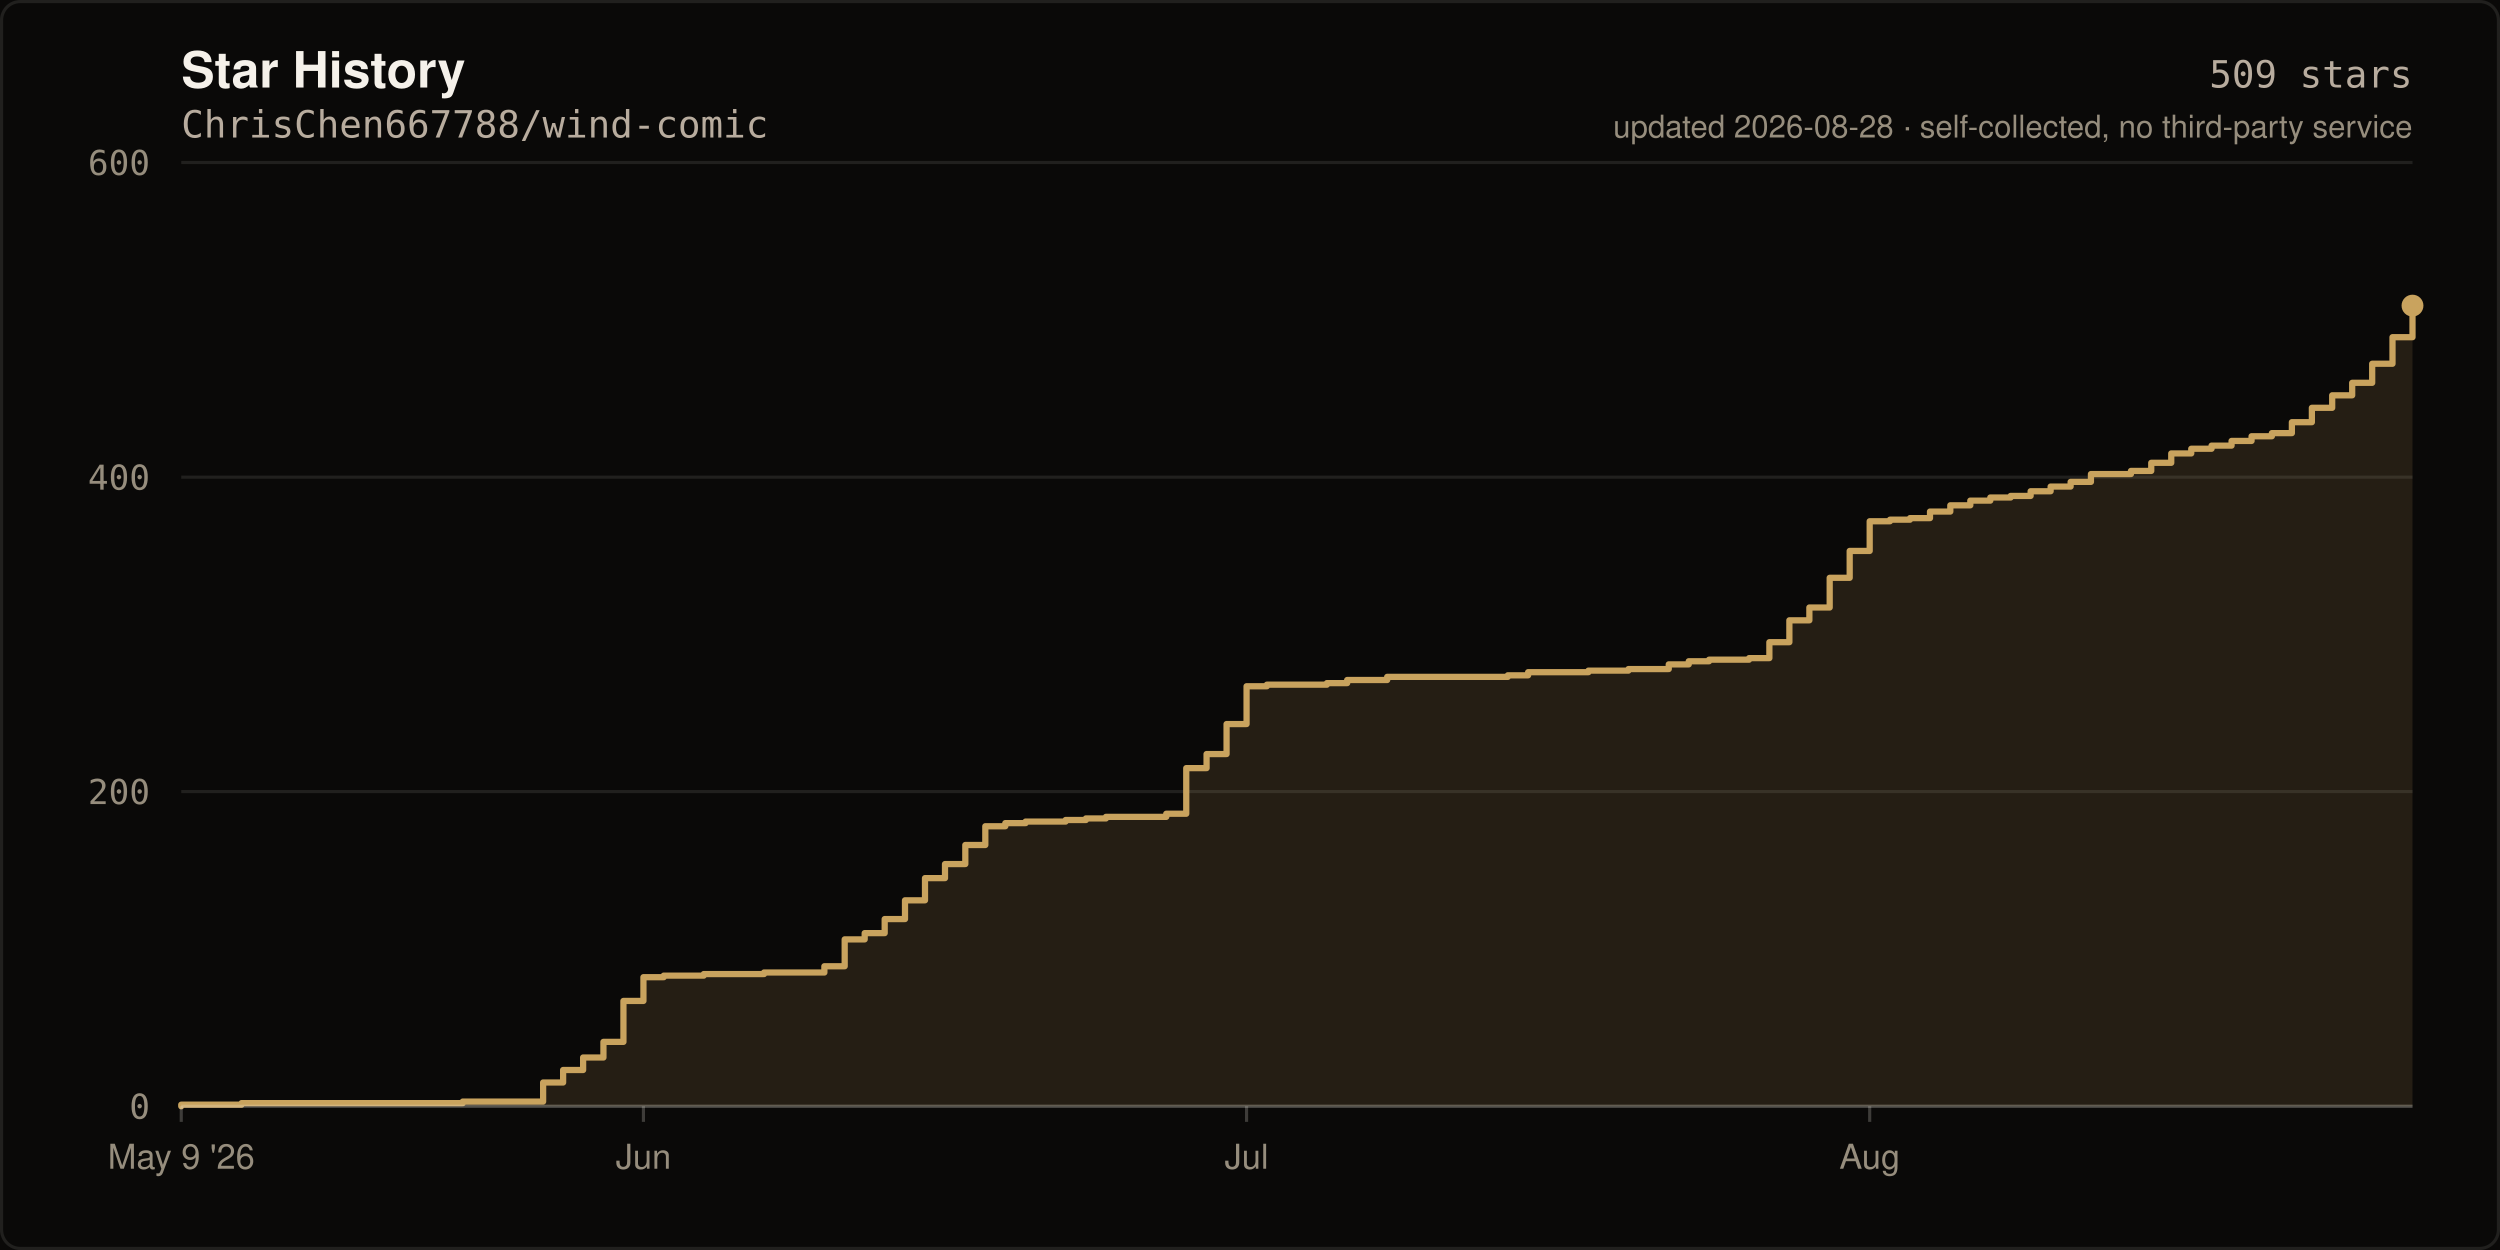
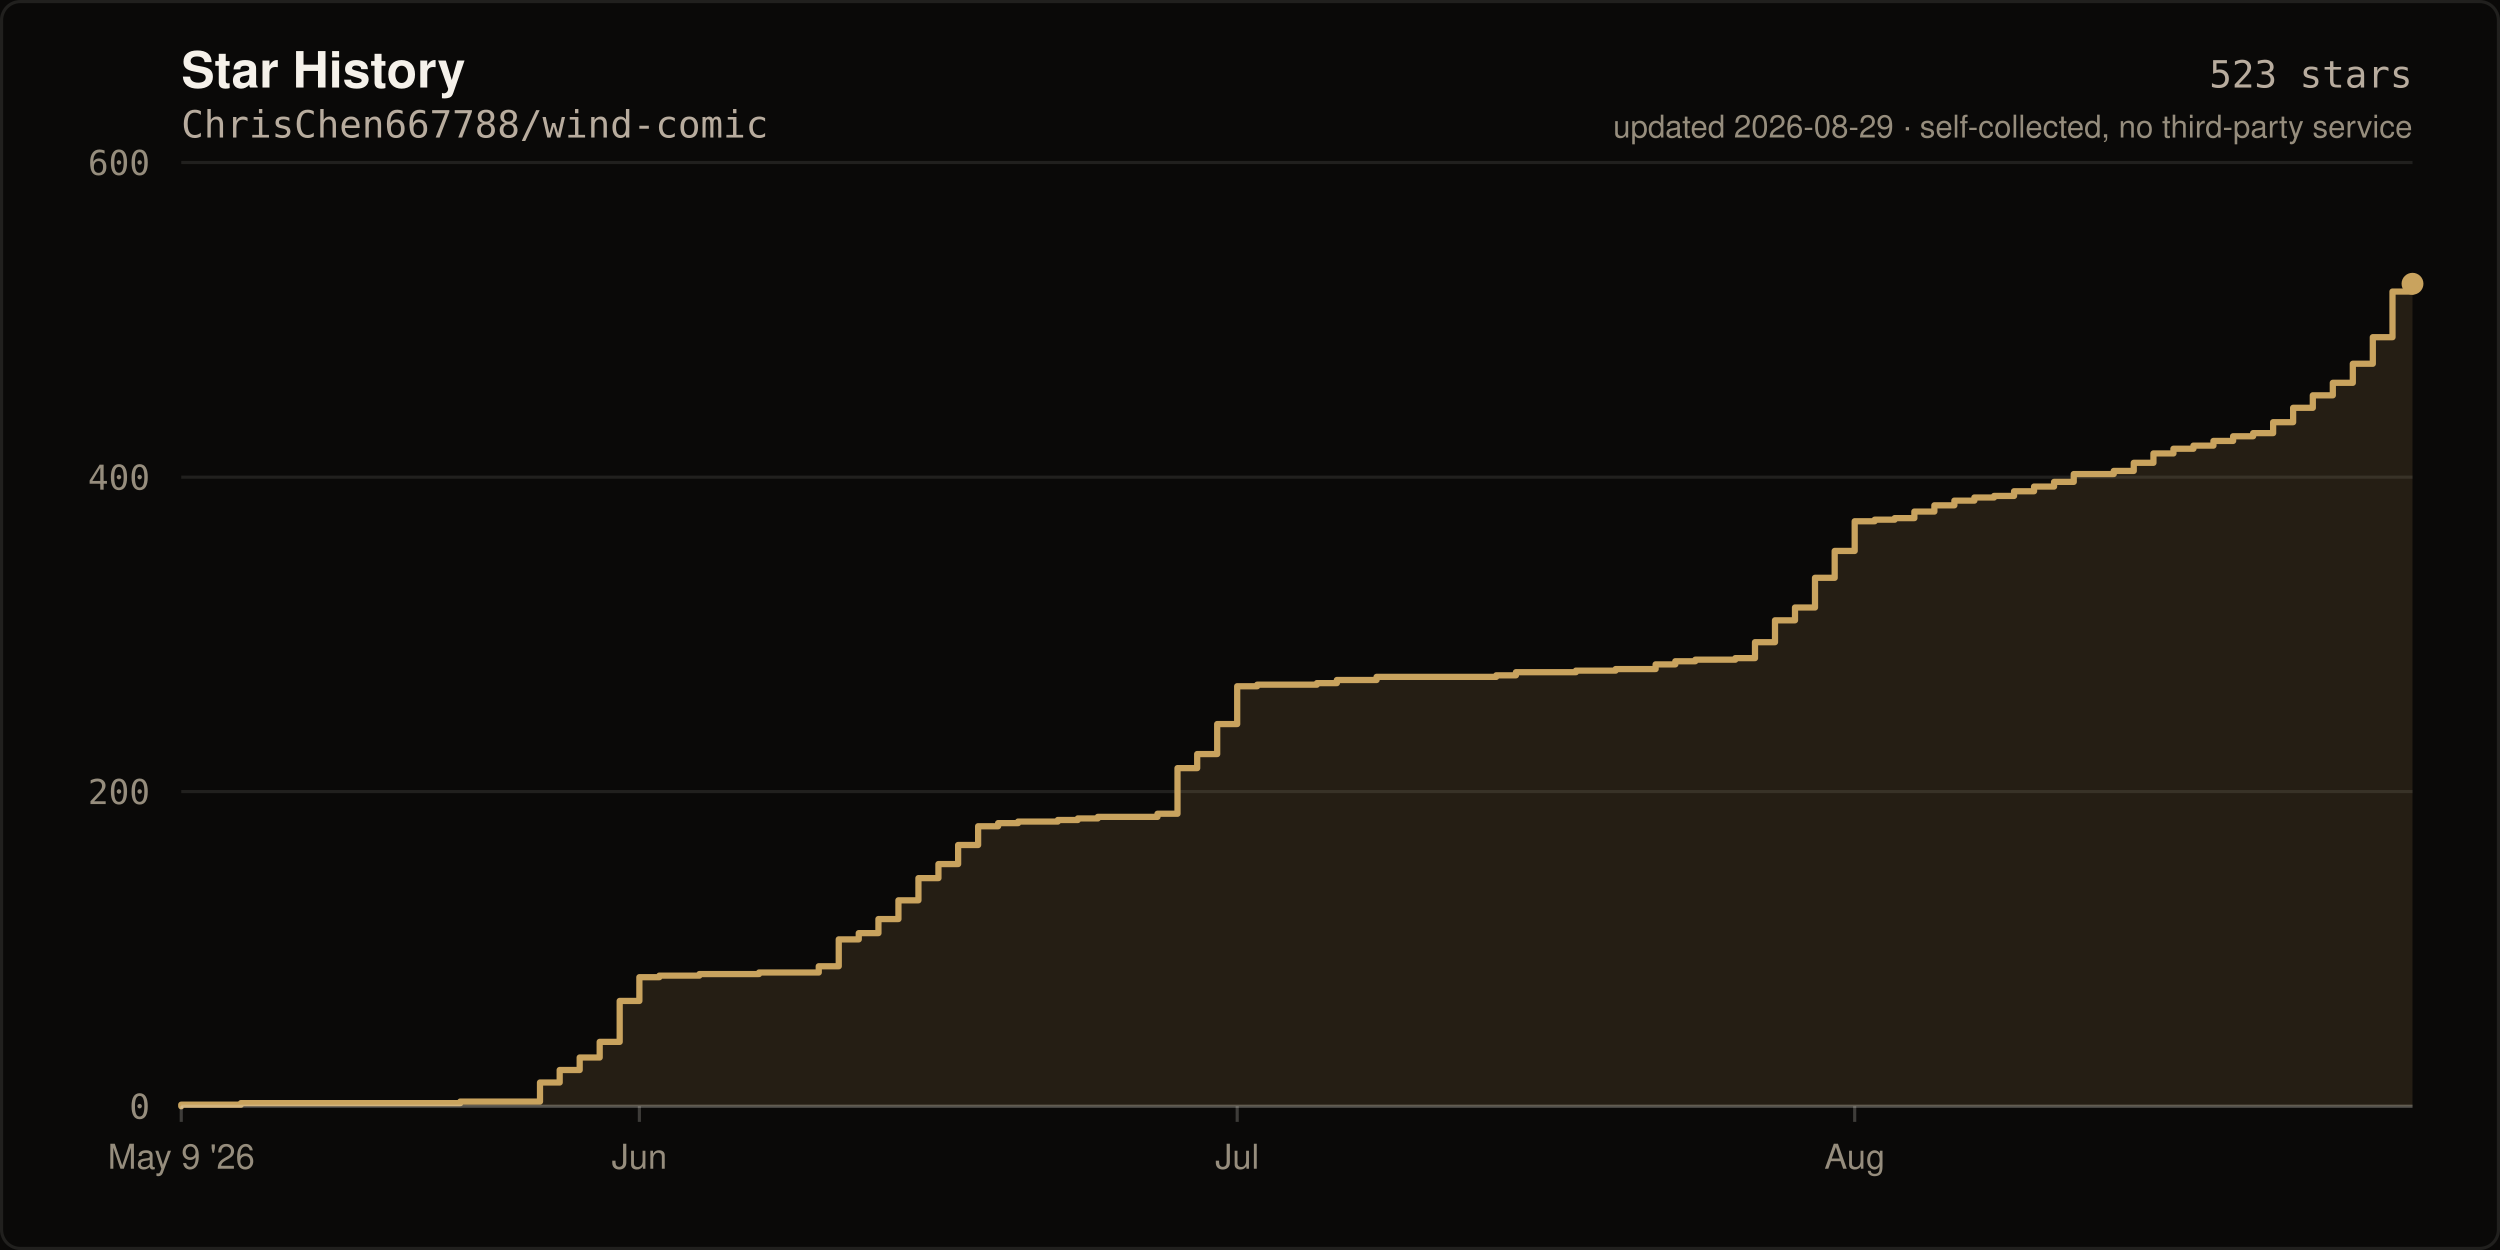
- <svg xmlns="http://www.w3.org/2000/svg" width="800" height="400" viewBox="0 0 800 400" role="img" aria-label="Star history of ChrisChen667788/wind-comic: 509 stars">
+ <svg xmlns="http://www.w3.org/2000/svg" width="800" height="400" viewBox="0 0 800 400" role="img" aria-label="Star history of ChrisChen667788/wind-comic: 523 stars">
  <rect width="800" height="400" fill="#0A0908" />
  <rect x="0.5" y="0.5" width="799" height="399" fill="none" stroke="rgba(245,241,234,0.10)" stroke-width="1" rx="6" />
  <text x="58" y="28" fill="#F5F1EA" font-size="16" font-weight="600" font-family="ui-sans-serif,-apple-system,Segoe UI,Helvetica,Arial,sans-serif">Star History</text>
  <text x="58" y="44" fill="#B8AC9E" font-size="12" font-family="ui-monospace,SFMono-Regular,Menlo,monospace">ChrisChen667788/wind-comic</text>
  <line x1="58" y1="354.0" x2="772.0" y2="354.0" stroke="rgba(245,241,234,0.10)" stroke-width="1" />
  <text x="48" y="358.0" fill="#968D7D" font-size="11" text-anchor="end" font-family="ui-monospace,SFMono-Regular,Menlo,monospace">0</text>
  <line x1="58" y1="253.3" x2="772.0" y2="253.3" stroke="rgba(245,241,234,0.10)" stroke-width="1" />
  <text x="48" y="257.3" fill="#968D7D" font-size="11" text-anchor="end" font-family="ui-monospace,SFMono-Regular,Menlo,monospace">200</text>
  <line x1="58" y1="152.7" x2="772.0" y2="152.7" stroke="rgba(245,241,234,0.10)" stroke-width="1" />
  <text x="48" y="156.7" fill="#968D7D" font-size="11" text-anchor="end" font-family="ui-monospace,SFMono-Regular,Menlo,monospace">400</text>
  <line x1="58" y1="52.0" x2="772.0" y2="52.0" stroke="rgba(245,241,234,0.10)" stroke-width="1" />
  <text x="48" y="56.0" fill="#968D7D" font-size="11" text-anchor="end" font-family="ui-monospace,SFMono-Regular,Menlo,monospace">600</text>
-   <path d="M 58.0 354.0 L 58.0 353.5 L 77.3 353.5 L 77.3 353.0 L 148.1 353.0 L 148.1 352.5 L 173.8 352.5 L 173.8 346.4 L 180.2 346.4 L 180.2 342.4 L 186.6 342.4 L 186.6 338.4 L 193.1 338.4 L 193.1 333.4 L 199.5 333.4 L 199.5 320.3 L 205.9 320.3 L 205.9 312.7 L 212.4 312.7 L 212.4 312.2 L 225.2 312.2 L 225.2 311.7 L 244.5 311.7 L 244.5 311.2 L 263.8 311.2 L 263.8 309.2 L 270.3 309.2 L 270.3 300.6 L 276.7 300.6 L 276.7 298.6 L 283.1 298.6 L 283.1 294.1 L 289.6 294.1 L 289.6 288.1 L 296.0 288.1 L 296.0 281.0 L 302.4 281.0 L 302.4 276.5 L 308.9 276.5 L 308.9 270.4 L 315.3 270.4 L 315.3 264.4 L 321.7 264.4 L 321.7 263.4 L 328.2 263.4 L 328.2 262.9 L 341.0 262.9 L 341.0 262.4 L 347.5 262.4 L 347.5 261.9 L 353.9 261.9 L 353.9 261.4 L 373.2 261.4 L 373.2 260.4 L 379.6 260.4 L 379.6 245.8 L 386.1 245.8 L 386.1 241.3 L 392.5 241.3 L 392.5 231.7 L 398.9 231.7 L 398.9 219.6 L 405.4 219.6 L 405.4 219.1 L 424.6 219.1 L 424.6 218.6 L 431.1 218.6 L 431.1 217.6 L 443.9 217.6 L 443.9 216.6 L 482.5 216.6 L 482.5 216.1 L 489.0 216.1 L 489.0 215.1 L 508.3 215.1 L 508.3 214.6 L 521.1 214.6 L 521.1 214.1 L 534.0 214.1 L 534.0 212.6 L 540.4 212.6 L 540.4 211.6 L 546.9 211.6 L 546.9 211.1 L 559.7 211.1 L 559.7 210.6 L 566.2 210.6 L 566.2 205.5 L 572.6 205.5 L 572.6 198.5 L 579.0 198.5 L 579.0 194.4 L 585.5 194.4 L 585.5 184.9 L 591.9 184.9 L 591.9 176.3 L 598.3 176.3 L 598.3 166.8 L 604.8 166.8 L 604.8 166.3 L 611.2 166.3 L 611.2 165.8 L 617.6 165.8 L 617.6 163.7 L 624.1 163.7 L 624.1 161.7 L 630.5 161.7 L 630.5 160.2 L 636.9 160.2 L 636.9 159.2 L 643.4 159.2 L 643.4 158.7 L 649.8 158.7 L 649.8 157.2 L 656.2 157.2 L 656.2 155.7 L 662.6 155.7 L 662.6 154.2 L 669.1 154.2 L 669.1 151.7 L 681.9 151.7 L 681.9 150.7 L 688.4 150.7 L 688.4 148.1 L 694.8 148.1 L 694.8 145.1 L 701.2 145.1 L 701.2 143.6 L 707.7 143.6 L 707.7 142.6 L 714.1 142.6 L 714.1 141.1 L 720.5 141.1 L 720.5 139.6 L 727.0 139.6 L 727.0 138.6 L 733.4 138.6 L 733.4 135.1 L 739.8 135.1 L 739.8 130.5 L 746.3 130.5 L 746.3 126.5 L 752.7 126.5 L 752.7 122.5 L 759.1 122.5 L 759.1 116.4 L 765.6 116.4 L 765.6 107.9 L 772.0 107.9 L 772.0 97.8 L 772.0 354.0 Z" fill="rgba(201,163,94,0.14)" />
-   <path d="M 58.0 354.0 L 58.0 353.5 L 77.3 353.5 L 77.3 353.0 L 148.1 353.0 L 148.1 352.5 L 173.8 352.5 L 173.8 346.4 L 180.2 346.4 L 180.2 342.4 L 186.6 342.4 L 186.6 338.4 L 193.1 338.4 L 193.1 333.4 L 199.5 333.4 L 199.5 320.3 L 205.9 320.3 L 205.9 312.7 L 212.4 312.7 L 212.4 312.2 L 225.2 312.2 L 225.2 311.7 L 244.5 311.7 L 244.5 311.2 L 263.8 311.2 L 263.8 309.2 L 270.3 309.2 L 270.3 300.6 L 276.7 300.6 L 276.7 298.6 L 283.1 298.6 L 283.1 294.1 L 289.6 294.1 L 289.6 288.1 L 296.0 288.1 L 296.0 281.0 L 302.4 281.0 L 302.4 276.5 L 308.9 276.5 L 308.9 270.4 L 315.3 270.4 L 315.3 264.4 L 321.7 264.4 L 321.7 263.4 L 328.2 263.4 L 328.2 262.9 L 341.0 262.9 L 341.0 262.4 L 347.5 262.4 L 347.5 261.9 L 353.9 261.9 L 353.9 261.4 L 373.2 261.4 L 373.2 260.4 L 379.6 260.4 L 379.6 245.8 L 386.1 245.8 L 386.1 241.3 L 392.5 241.3 L 392.5 231.7 L 398.9 231.7 L 398.9 219.6 L 405.4 219.6 L 405.4 219.1 L 424.6 219.1 L 424.6 218.6 L 431.1 218.6 L 431.1 217.6 L 443.9 217.6 L 443.9 216.6 L 482.5 216.6 L 482.5 216.1 L 489.0 216.1 L 489.0 215.1 L 508.3 215.1 L 508.3 214.6 L 521.1 214.6 L 521.1 214.1 L 534.0 214.1 L 534.0 212.6 L 540.4 212.6 L 540.4 211.6 L 546.9 211.6 L 546.9 211.1 L 559.7 211.1 L 559.7 210.6 L 566.2 210.6 L 566.2 205.5 L 572.6 205.5 L 572.6 198.5 L 579.0 198.5 L 579.0 194.4 L 585.5 194.4 L 585.5 184.9 L 591.9 184.9 L 591.9 176.3 L 598.3 176.3 L 598.3 166.8 L 604.8 166.8 L 604.8 166.3 L 611.2 166.3 L 611.2 165.8 L 617.6 165.8 L 617.6 163.7 L 624.1 163.7 L 624.1 161.7 L 630.5 161.7 L 630.5 160.2 L 636.9 160.2 L 636.9 159.2 L 643.4 159.2 L 643.4 158.7 L 649.8 158.7 L 649.8 157.2 L 656.2 157.2 L 656.2 155.7 L 662.6 155.7 L 662.6 154.2 L 669.1 154.2 L 669.1 151.7 L 681.9 151.7 L 681.9 150.7 L 688.4 150.7 L 688.4 148.1 L 694.8 148.1 L 694.8 145.1 L 701.2 145.1 L 701.2 143.6 L 707.7 143.6 L 707.7 142.6 L 714.1 142.6 L 714.1 141.1 L 720.5 141.1 L 720.5 139.6 L 727.0 139.6 L 727.0 138.6 L 733.4 138.6 L 733.4 135.1 L 739.8 135.1 L 739.8 130.5 L 746.3 130.5 L 746.3 126.5 L 752.7 126.5 L 752.7 122.5 L 759.1 122.5 L 759.1 116.4 L 765.6 116.4 L 765.6 107.9 L 772.0 107.9 L 772.0 97.8" fill="none" stroke="#C9A35E" stroke-width="2" stroke-linejoin="round" stroke-linecap="round" />
-   <circle cx="772.0" cy="97.8" r="3.5" fill="#C9A35E" />
+   <path d="M 58.0 354.0 L 58.0 353.5 L 77.1 353.5 L 77.1 353.0 L 147.3 353.0 L 147.3 352.5 L 172.8 352.5 L 172.8 346.4 L 179.1 346.4 L 179.1 342.4 L 185.5 342.4 L 185.5 338.4 L 191.9 338.4 L 191.9 333.4 L 198.3 333.4 L 198.3 320.3 L 204.6 320.3 L 204.6 312.7 L 211.0 312.7 L 211.0 312.2 L 223.8 312.2 L 223.8 311.7 L 242.9 311.7 L 242.9 311.2 L 262.0 311.2 L 262.0 309.2 L 268.4 309.2 L 268.4 300.6 L 274.8 300.6 L 274.8 298.6 L 281.1 298.6 L 281.1 294.1 L 287.5 294.1 L 287.5 288.1 L 293.9 288.1 L 293.9 281.0 L 300.3 281.0 L 300.3 276.5 L 306.6 276.5 L 306.6 270.4 L 313.0 270.4 L 313.0 264.4 L 319.4 264.4 L 319.4 263.4 L 325.8 263.4 L 325.8 262.9 L 338.5 262.9 L 338.5 262.4 L 344.9 262.4 L 344.9 261.9 L 351.3 261.9 L 351.3 261.4 L 370.4 261.4 L 370.4 260.4 L 376.8 260.4 L 376.8 245.8 L 383.1 245.8 L 383.1 241.3 L 389.5 241.3 L 389.5 231.7 L 395.9 231.7 L 395.9 219.6 L 402.3 219.6 L 402.3 219.1 L 421.4 219.1 L 421.4 218.6 L 427.8 218.6 L 427.8 217.6 L 440.5 217.6 L 440.5 216.6 L 478.8 216.6 L 478.8 216.1 L 485.1 216.1 L 485.1 215.1 L 504.3 215.1 L 504.3 214.6 L 517.0 214.6 L 517.0 214.1 L 529.8 214.1 L 529.8 212.6 L 536.1 212.6 L 536.1 211.6 L 542.5 211.6 L 542.5 211.1 L 555.3 211.1 L 555.3 210.6 L 561.6 210.6 L 561.6 205.5 L 568.0 205.5 L 568.0 198.5 L 574.4 198.5 L 574.4 194.4 L 580.8 194.4 L 580.8 184.9 L 587.1 184.9 L 587.1 176.3 L 593.5 176.3 L 593.5 166.8 L 599.9 166.8 L 599.9 166.3 L 606.3 166.3 L 606.3 165.8 L 612.6 165.8 L 612.6 163.7 L 619.0 163.7 L 619.0 161.7 L 625.4 161.7 L 625.4 160.2 L 631.8 160.2 L 631.8 159.2 L 638.1 159.2 L 638.1 158.7 L 644.5 158.7 L 644.5 157.2 L 650.9 157.2 L 650.9 155.7 L 657.3 155.7 L 657.3 154.2 L 663.6 154.2 L 663.6 151.7 L 676.4 151.7 L 676.4 150.7 L 682.8 150.7 L 682.8 148.1 L 689.1 148.1 L 689.1 145.1 L 695.5 145.1 L 695.5 143.6 L 701.9 143.6 L 701.9 142.6 L 708.3 142.6 L 708.3 141.1 L 714.6 141.1 L 714.6 139.6 L 721.0 139.6 L 721.0 138.6 L 727.4 138.6 L 727.4 135.1 L 733.8 135.1 L 733.8 130.5 L 740.1 130.5 L 740.1 126.5 L 746.5 126.5 L 746.5 122.5 L 752.9 122.5 L 752.9 116.4 L 759.3 116.4 L 759.3 107.9 L 765.6 107.9 L 765.6 93.3 L 772.0 93.3 L 772.0 90.8 L 772.0 354.0 Z" fill="rgba(201,163,94,0.14)" />
+   <path d="M 58.0 354.0 L 58.0 353.5 L 77.1 353.5 L 77.1 353.0 L 147.3 353.0 L 147.3 352.5 L 172.8 352.5 L 172.8 346.4 L 179.1 346.4 L 179.1 342.4 L 185.5 342.4 L 185.5 338.4 L 191.9 338.4 L 191.9 333.4 L 198.3 333.4 L 198.3 320.3 L 204.6 320.3 L 204.6 312.7 L 211.0 312.7 L 211.0 312.2 L 223.8 312.2 L 223.8 311.7 L 242.9 311.7 L 242.9 311.2 L 262.0 311.2 L 262.0 309.2 L 268.4 309.2 L 268.4 300.6 L 274.8 300.6 L 274.8 298.6 L 281.1 298.6 L 281.1 294.1 L 287.5 294.1 L 287.5 288.1 L 293.9 288.1 L 293.9 281.0 L 300.3 281.0 L 300.3 276.5 L 306.6 276.5 L 306.6 270.4 L 313.0 270.4 L 313.0 264.4 L 319.4 264.4 L 319.4 263.4 L 325.8 263.4 L 325.8 262.9 L 338.5 262.9 L 338.5 262.4 L 344.9 262.4 L 344.9 261.9 L 351.3 261.9 L 351.3 261.4 L 370.4 261.4 L 370.4 260.4 L 376.8 260.4 L 376.8 245.8 L 383.1 245.8 L 383.1 241.3 L 389.5 241.3 L 389.5 231.7 L 395.9 231.7 L 395.9 219.6 L 402.3 219.6 L 402.3 219.1 L 421.4 219.1 L 421.4 218.6 L 427.8 218.6 L 427.8 217.6 L 440.5 217.6 L 440.5 216.6 L 478.8 216.6 L 478.8 216.1 L 485.1 216.1 L 485.1 215.1 L 504.3 215.1 L 504.3 214.6 L 517.0 214.6 L 517.0 214.1 L 529.8 214.1 L 529.8 212.6 L 536.1 212.6 L 536.1 211.6 L 542.5 211.6 L 542.5 211.1 L 555.3 211.1 L 555.3 210.6 L 561.6 210.6 L 561.6 205.5 L 568.0 205.5 L 568.0 198.5 L 574.4 198.5 L 574.4 194.4 L 580.8 194.4 L 580.8 184.9 L 587.1 184.9 L 587.1 176.3 L 593.5 176.3 L 593.5 166.8 L 599.9 166.8 L 599.9 166.3 L 606.3 166.3 L 606.3 165.8 L 612.6 165.8 L 612.6 163.7 L 619.0 163.7 L 619.0 161.7 L 625.4 161.7 L 625.4 160.2 L 631.8 160.2 L 631.8 159.2 L 638.1 159.2 L 638.1 158.7 L 644.5 158.7 L 644.5 157.2 L 650.9 157.2 L 650.9 155.7 L 657.3 155.7 L 657.3 154.2 L 663.6 154.2 L 663.6 151.7 L 676.4 151.7 L 676.4 150.7 L 682.8 150.7 L 682.8 148.1 L 689.1 148.1 L 689.1 145.1 L 695.5 145.1 L 695.5 143.6 L 701.9 143.6 L 701.9 142.6 L 708.3 142.6 L 708.3 141.1 L 714.6 141.1 L 714.6 139.6 L 721.0 139.6 L 721.0 138.6 L 727.4 138.6 L 727.4 135.1 L 733.8 135.1 L 733.8 130.5 L 740.1 130.5 L 740.1 126.5 L 746.5 126.5 L 746.5 122.5 L 752.9 122.5 L 752.9 116.4 L 759.3 116.4 L 759.3 107.9 L 765.6 107.9 L 765.6 93.3 L 772.0 93.3 L 772.0 90.8" fill="none" stroke="#C9A35E" stroke-width="2" stroke-linejoin="round" stroke-linecap="round" />
+   <circle cx="772.0" cy="90.8" r="3.5" fill="#C9A35E" />
  <line x1="58" y1="354" x2="772" y2="354" stroke="rgba(245,241,234,0.22)" stroke-width="1" />
  <line x1="58.0" y1="354" x2="58.0" y2="359" stroke="rgba(245,241,234,0.22)" stroke-width="1" />
  <text x="58.0" y="374" fill="#968D7D" font-size="11" text-anchor="middle" font-family="ui-sans-serif,-apple-system,Segoe UI,Helvetica,Arial,sans-serif">May 9 '26</text>
-   <line x1="205.9" y1="354" x2="205.9" y2="359" stroke="rgba(245,241,234,0.22)" stroke-width="1" />
-   <text x="205.9" y="374" fill="#968D7D" font-size="11" text-anchor="middle" font-family="ui-sans-serif,-apple-system,Segoe UI,Helvetica,Arial,sans-serif">Jun</text>
-   <line x1="398.9" y1="354" x2="398.9" y2="359" stroke="rgba(245,241,234,0.22)" stroke-width="1" />
-   <text x="398.9" y="374" fill="#968D7D" font-size="11" text-anchor="middle" font-family="ui-sans-serif,-apple-system,Segoe UI,Helvetica,Arial,sans-serif">Jul</text>
-   <line x1="598.3" y1="354" x2="598.3" y2="359" stroke="rgba(245,241,234,0.22)" stroke-width="1" />
-   <text x="598.3" y="374" fill="#968D7D" font-size="11" text-anchor="middle" font-family="ui-sans-serif,-apple-system,Segoe UI,Helvetica,Arial,sans-serif">Aug</text>
-   <text x="772" y="28" fill="#B8AC9E" font-size="12" text-anchor="end" font-family="ui-monospace,SFMono-Regular,Menlo,monospace">509 stars</text>
-   <text x="772" y="44" fill="#968D7D" font-size="10" text-anchor="end" font-family="ui-sans-serif,-apple-system,Segoe UI,Helvetica,Arial,sans-serif">updated 2026-08-28 · self-collected, no third-party service</text>
+   <line x1="204.6" y1="354" x2="204.6" y2="359" stroke="rgba(245,241,234,0.22)" stroke-width="1" />
+   <text x="204.6" y="374" fill="#968D7D" font-size="11" text-anchor="middle" font-family="ui-sans-serif,-apple-system,Segoe UI,Helvetica,Arial,sans-serif">Jun</text>
+   <line x1="395.9" y1="354" x2="395.9" y2="359" stroke="rgba(245,241,234,0.22)" stroke-width="1" />
+   <text x="395.9" y="374" fill="#968D7D" font-size="11" text-anchor="middle" font-family="ui-sans-serif,-apple-system,Segoe UI,Helvetica,Arial,sans-serif">Jul</text>
+   <line x1="593.5" y1="354" x2="593.5" y2="359" stroke="rgba(245,241,234,0.22)" stroke-width="1" />
+   <text x="593.5" y="374" fill="#968D7D" font-size="11" text-anchor="middle" font-family="ui-sans-serif,-apple-system,Segoe UI,Helvetica,Arial,sans-serif">Aug</text>
+   <text x="772" y="28" fill="#B8AC9E" font-size="12" text-anchor="end" font-family="ui-monospace,SFMono-Regular,Menlo,monospace">523 stars</text>
+   <text x="772" y="44" fill="#968D7D" font-size="10" text-anchor="end" font-family="ui-sans-serif,-apple-system,Segoe UI,Helvetica,Arial,sans-serif">updated 2026-08-29 · self-collected, no third-party service</text>
</svg>
